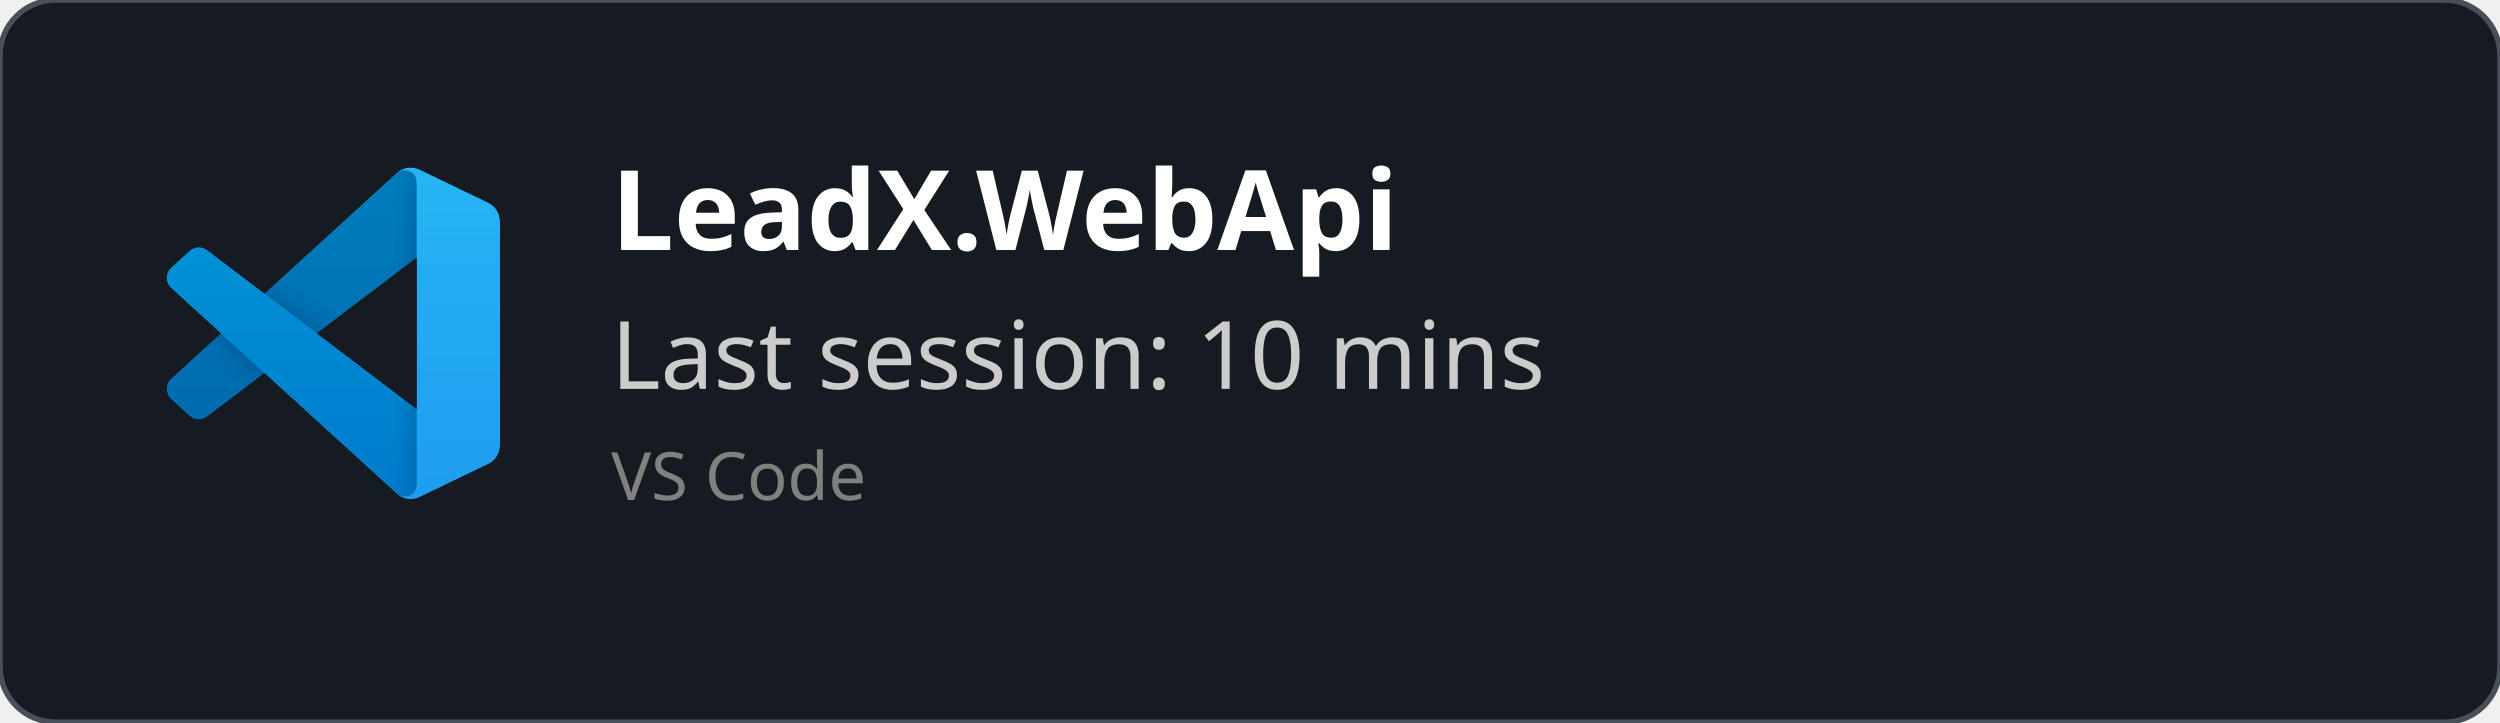
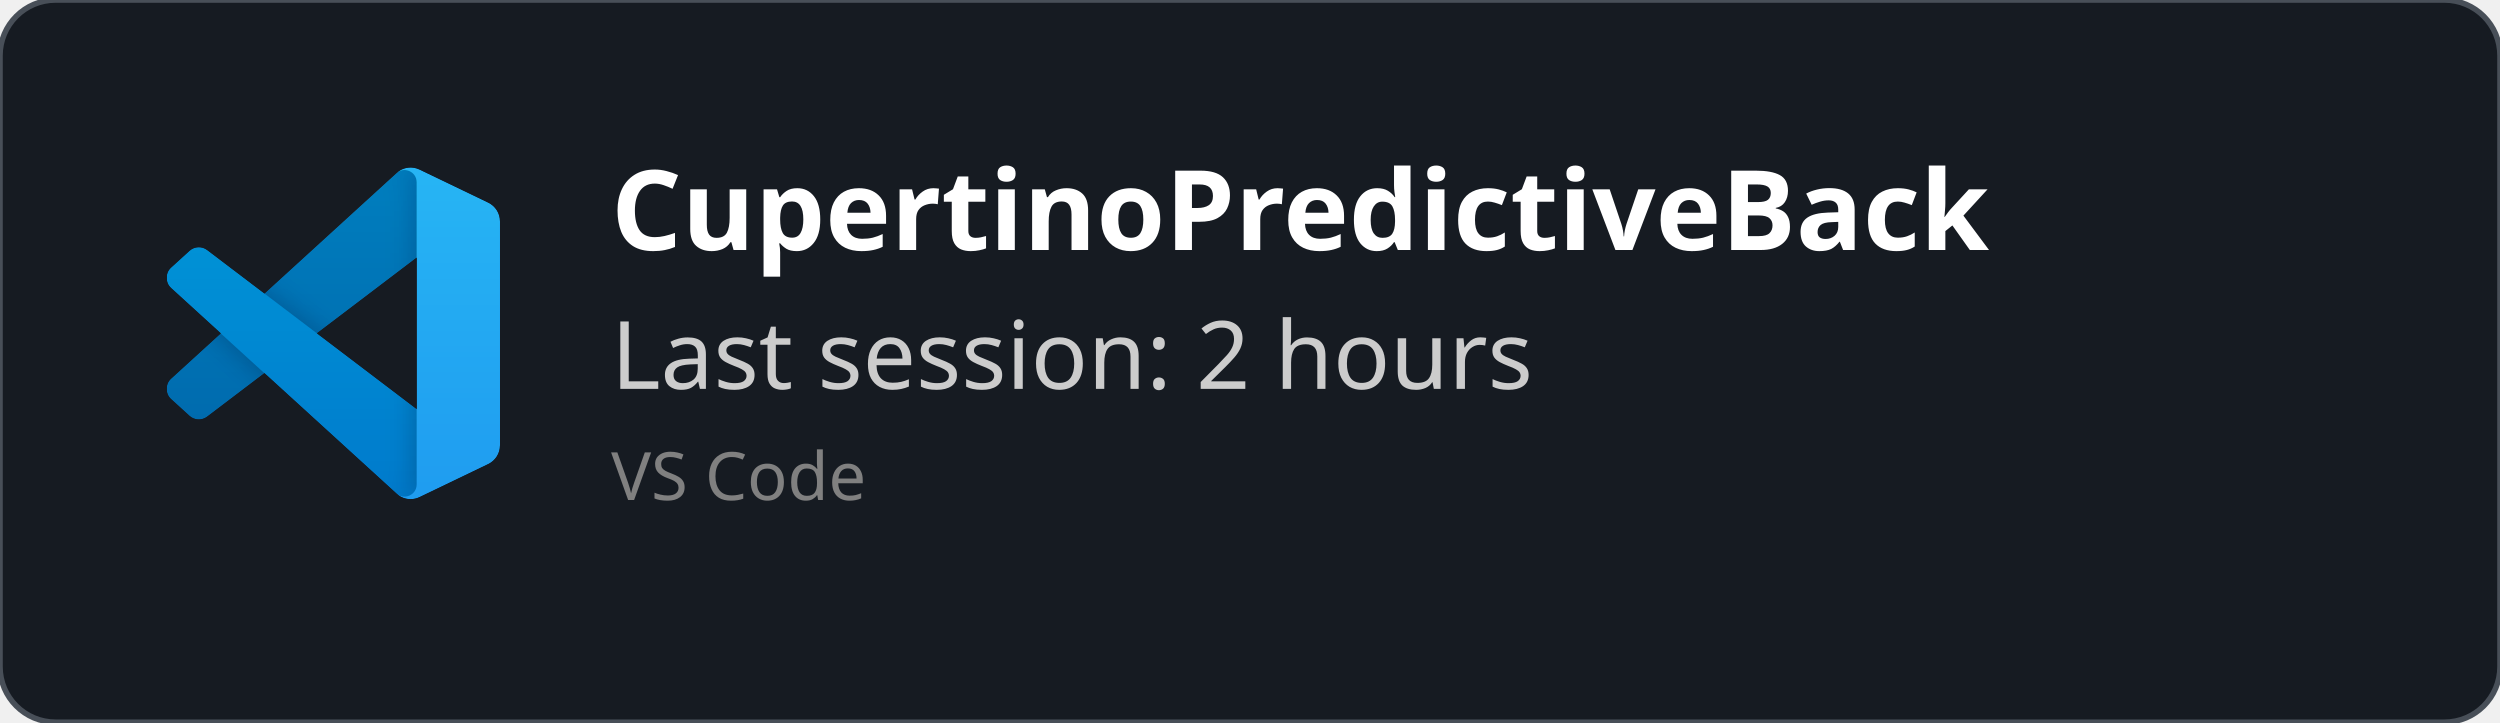
<svg xmlns="http://www.w3.org/2000/svg" width="450" height="130" viewBox="0 0 450 130" fill="none" role="img">
  <style>
    *{
        font-family: 'Segoe UI', Ubuntu, monospace
    }
    </style>
  <defs>
    <clipPath id="horizontalClip" x="20" y="20" width="500" height="200">
      <rect x="90" y="20" width="300" height="50" />
    </clipPath>
  </defs>
  <rect width="450" height="130" fill="rgba(22,27,34)" stroke="#484f58" stroke-width="1" fill-opacity="1" stroke-opacity="1" x="0" y="0" rx="10px" ry="10px">
    </rect>
  <svg width="60" height="60" x="30" y="30" viewBox="0 0 100 100" fill="none" id="vscode">
    <mask id="mask0" mask-type="alpha" maskUnits="userSpaceOnUse" x="0" y="0" width="100" height="100">
      <path fill-rule="evenodd" clip-rule="evenodd" d="M70.912 99.317C72.487 99.931 74.283 99.891 75.873 99.126L96.461 89.22C98.624 88.179 100 85.989 100 83.587V16.413C100 14.011 98.624 11.822 96.461 10.781L75.873 0.874C73.786 -0.13 71.345 0.116 69.513 1.447C69.252 1.637 69.003 1.849 68.769 2.083L29.355 38.041L12.187 25.01C10.589 23.797 8.354 23.896 6.869 25.246L1.363 30.255C-0.453 31.906 -0.455 34.763 1.359 36.417L16.247 50L1.359 63.583C-0.455 65.237 -0.453 68.094 1.363 69.745L6.869 74.754C8.354 76.104 10.589 76.204 12.187 74.99L29.355 61.959L68.769 97.917C69.392 98.541 70.125 99.01 70.912 99.317ZM75.015 27.299L45.109 50L75.015 72.701V27.299Z" fill="white" />
    </mask>
    <g mask="url(#mask0)">
      <path d="M96.461 10.796L75.857 0.876C73.472 -0.273 70.622 0.212 68.75 2.083L1.299 63.583C-0.516 65.237 -0.514 68.094 1.303 69.745L6.813 74.754C8.298 76.104 10.535 76.204 12.134 74.99L93.361 13.37C96.086 11.303 100 13.246 100 16.667V16.427C100 14.027 98.625 11.838 96.461 10.796Z" fill="#0065A9" />
      <g filter="url(#filter0_d)">
        <path d="M96.461 89.204L75.857 99.124C73.472 100.273 70.622 99.788 68.75 97.917L1.299 36.417C-0.516 34.763 -0.514 31.906 1.303 30.255L6.813 25.246C8.298 23.896 10.535 23.796 12.134 25.009L93.361 86.63C96.086 88.697 100 86.754 100 83.333V83.573C100 85.974 98.625 88.162 96.461 89.204Z" fill="#007ACC" />
      </g>
      <g filter="url(#filter1_d)">
        <path d="M75.858 99.126C73.472 100.274 70.622 99.788 68.75 97.917C71.056 100.223 75 98.59 75 95.328V4.672C75 1.41 71.056 -0.223 68.75 2.083C70.622 0.211 73.472 -0.274 75.858 0.874L96.459 10.781C98.623 11.822 100 14.011 100 16.413V83.587C100 85.989 98.623 88.179 96.459 89.22L75.858 99.126Z" fill="#1F9CF0" />
      </g>
      <g style="mix-blend-mode:overlay" opacity="0.25">
        <path fill-rule="evenodd" clip-rule="evenodd" d="M70.851 99.317C72.426 99.931 74.222 99.891 75.812 99.126L96.4 89.22C98.563 88.179 99.939 85.989 99.939 83.587V16.413C99.939 14.011 98.564 11.822 96.4 10.781L75.812 0.874C73.725 -0.13 71.284 0.116 69.453 1.447C69.191 1.637 68.942 1.849 68.708 2.083L29.294 38.041L12.126 25.01C10.528 23.796 8.293 23.896 6.809 25.246L1.302 30.255C-0.513 31.906 -0.515 34.763 1.298 36.417L16.186 50L1.298 63.583C-0.515 65.237 -0.513 68.094 1.302 69.745L6.809 74.754C8.293 76.104 10.528 76.204 12.126 74.99L29.294 61.959L68.708 97.917C69.332 98.54 70.064 99.01 70.851 99.317ZM74.954 27.299L45.048 50L74.954 72.701V27.299Z" fill="url(#paint0_linear)" />
      </g>
    </g>
    <defs>
      <filter id="filter0_d" x="-8.394" y="15.829" width="116.727" height="92.246" filterUnits="userSpaceOnUse" color-interpolation-filters="sRGB">
        <feFlood flood-opacity="0" result="BackgroundImageFix" />
        <feColorMatrix in="SourceAlpha" type="matrix" values="0 0 0 0 0 0 0 0 0 0 0 0 0 0 0 0 0 0 127 0" />
        <feOffset />
        <feGaussianBlur stdDeviation="4.167" />
        <feColorMatrix type="matrix" values="0 0 0 0 0 0 0 0 0 0 0 0 0 0 0 0 0 0 0.25 0" />
        <feBlend mode="overlay" in2="BackgroundImageFix" result="effect1_dropShadow" />
        <feBlend mode="normal" in="SourceGraphic" in2="effect1_dropShadow" result="shape" />
      </filter>
      <filter id="filter1_d" x="60.417" y="-8.076" width="47.917" height="116.151" filterUnits="userSpaceOnUse" color-interpolation-filters="sRGB">
        <feFlood flood-opacity="0" result="BackgroundImageFix" />
        <feColorMatrix in="SourceAlpha" type="matrix" values="0 0 0 0 0 0 0 0 0 0 0 0 0 0 0 0 0 0 127 0" />
        <feOffset />
        <feGaussianBlur stdDeviation="4.167" />
        <feColorMatrix type="matrix" values="0 0 0 0 0 0 0 0 0 0 0 0 0 0 0 0 0 0 0.25 0" />
        <feBlend mode="overlay" in2="BackgroundImageFix" result="effect1_dropShadow" />
        <feBlend mode="normal" in="SourceGraphic" in2="effect1_dropShadow" result="shape" />
      </filter>
      <linearGradient id="paint0_linear" x1="49.939" y1="0.258" x2="49.939" y2="99.742" gradientUnits="userSpaceOnUse">
        <stop stop-color="white" />
        <stop offset="1" stop-color="white" stop-opacity="0" />
      </linearGradient>
    </defs>
  </svg>
  <text x="110" y="45" font-size="20" clip-path="url(#horizontalClip)" font-weight="bold" font-family="Ubuntu" fill="white">
-     LeadX.WebApi
+     CupertinoPredictiveBack
    </text>
  <text x="110" y="70" font-size="17px" font-family="Ubuntu" fill="#ccc">
-     Last session: 10 mins
+     Last session: 2 hours
    </text>
  <text x="110" y="90" font-size="12px" font-family="Ubuntu" fill="grey">
    VS Code
    </text>
</svg>
